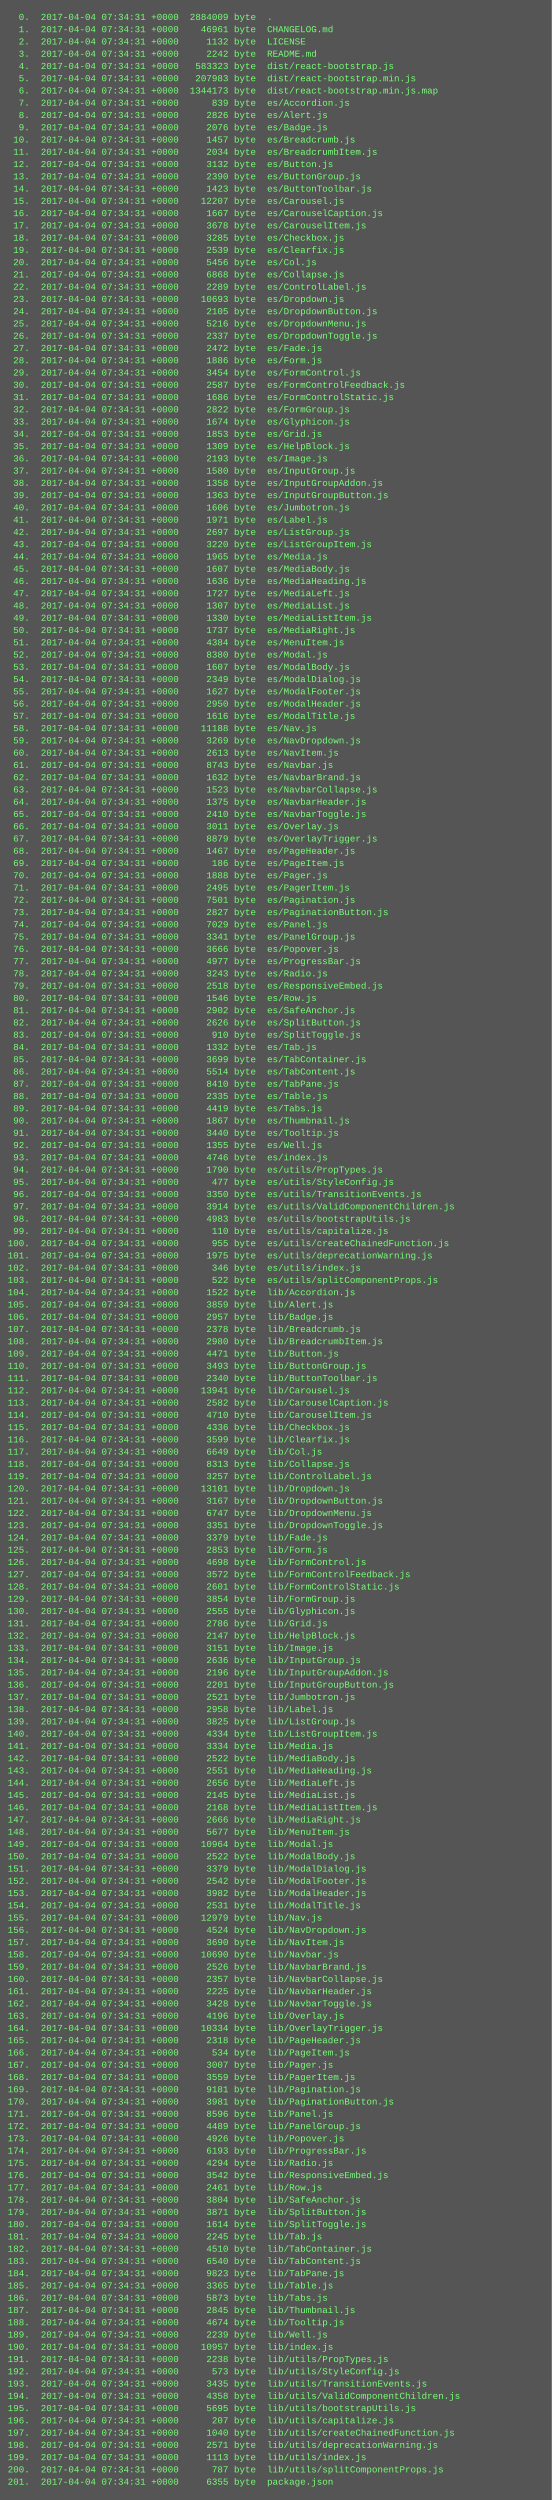
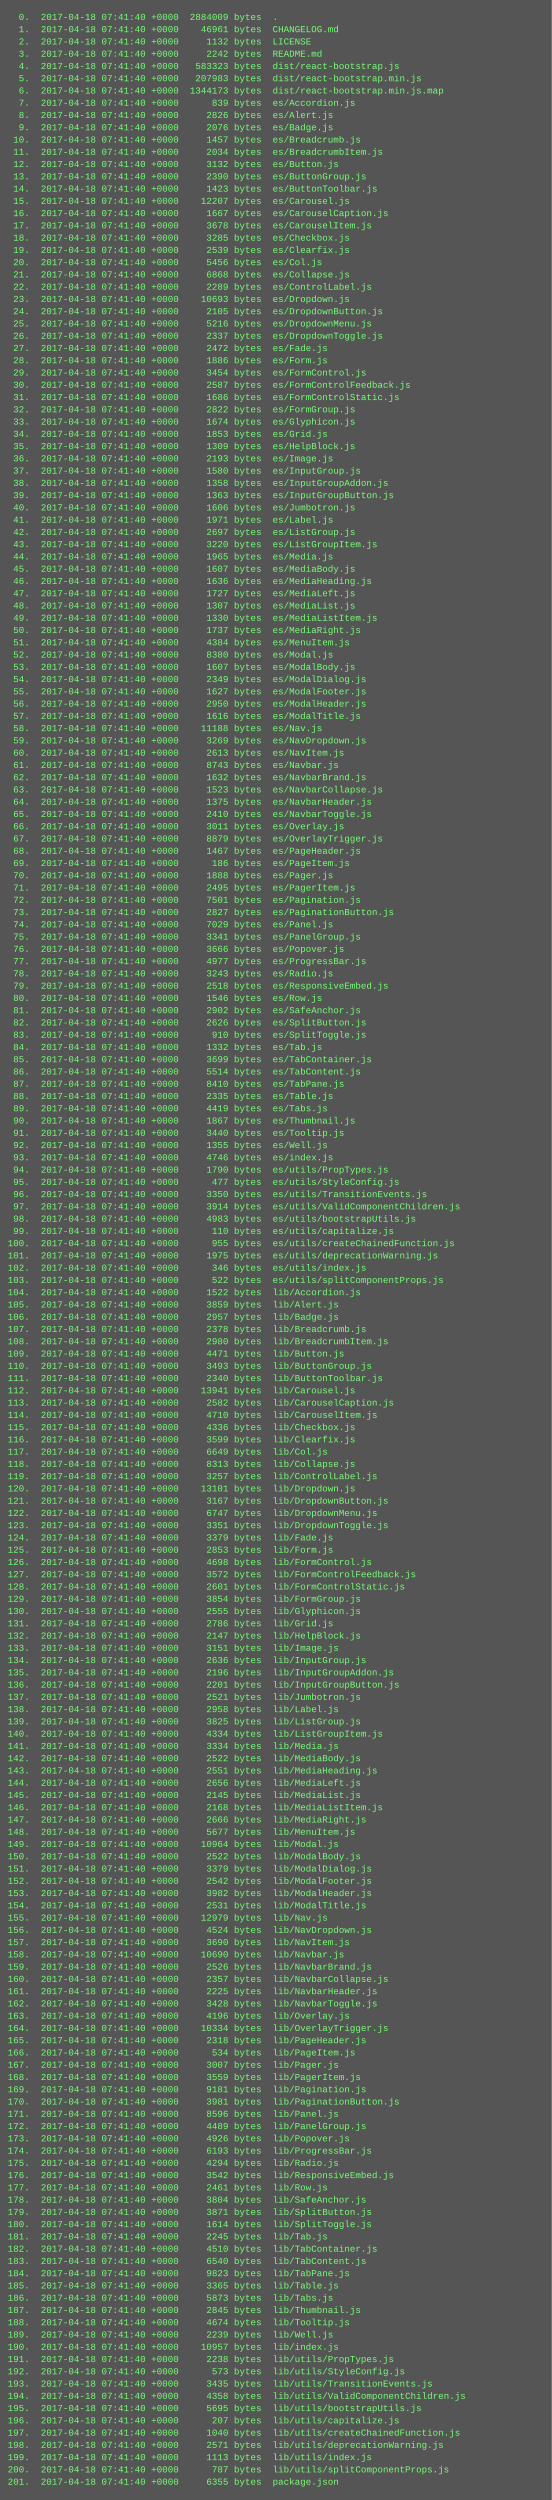
<svg xmlns="http://www.w3.org/2000/svg" height="3262" width="720">
  <rect height="3262" fill="#555" width="720" />
  <text fill="#7f7" font-family="Courier New" font-size="12" xml:space="preserve">
-     <tspan x="10" y="26">  0.  2017-04-04 07:34:31 +0000  2884009 byte  .</tspan>
-     <tspan x="10" y="42">  1.  2017-04-04 07:34:31 +0000    46961 byte  CHANGELOG.md</tspan>
-     <tspan x="10" y="58">  2.  2017-04-04 07:34:31 +0000     1132 byte  LICENSE</tspan>
-     <tspan x="10" y="74">  3.  2017-04-04 07:34:31 +0000     2242 byte  README.md</tspan>
-     <tspan x="10" y="90">  4.  2017-04-04 07:34:31 +0000   583323 byte  dist/react-bootstrap.js</tspan>
-     <tspan x="10" y="106">  5.  2017-04-04 07:34:31 +0000   207983 byte  dist/react-bootstrap.min.js</tspan>
-     <tspan x="10" y="122">  6.  2017-04-04 07:34:31 +0000  1344173 byte  dist/react-bootstrap.min.js.map</tspan>
-     <tspan x="10" y="138">  7.  2017-04-04 07:34:31 +0000      839 byte  es/Accordion.js</tspan>
-     <tspan x="10" y="154">  8.  2017-04-04 07:34:31 +0000     2826 byte  es/Alert.js</tspan>
-     <tspan x="10" y="170">  9.  2017-04-04 07:34:31 +0000     2076 byte  es/Badge.js</tspan>
-     <tspan x="10" y="186"> 10.  2017-04-04 07:34:31 +0000     1457 byte  es/Breadcrumb.js</tspan>
-     <tspan x="10" y="202"> 11.  2017-04-04 07:34:31 +0000     2034 byte  es/BreadcrumbItem.js</tspan>
-     <tspan x="10" y="218"> 12.  2017-04-04 07:34:31 +0000     3132 byte  es/Button.js</tspan>
-     <tspan x="10" y="234"> 13.  2017-04-04 07:34:31 +0000     2390 byte  es/ButtonGroup.js</tspan>
-     <tspan x="10" y="250"> 14.  2017-04-04 07:34:31 +0000     1423 byte  es/ButtonToolbar.js</tspan>
-     <tspan x="10" y="266"> 15.  2017-04-04 07:34:31 +0000    12207 byte  es/Carousel.js</tspan>
-     <tspan x="10" y="282"> 16.  2017-04-04 07:34:31 +0000     1667 byte  es/CarouselCaption.js</tspan>
-     <tspan x="10" y="298"> 17.  2017-04-04 07:34:31 +0000     3678 byte  es/CarouselItem.js</tspan>
-     <tspan x="10" y="314"> 18.  2017-04-04 07:34:31 +0000     3285 byte  es/Checkbox.js</tspan>
-     <tspan x="10" y="330"> 19.  2017-04-04 07:34:31 +0000     2539 byte  es/Clearfix.js</tspan>
-     <tspan x="10" y="346"> 20.  2017-04-04 07:34:31 +0000     5456 byte  es/Col.js</tspan>
-     <tspan x="10" y="362"> 21.  2017-04-04 07:34:31 +0000     6868 byte  es/Collapse.js</tspan>
-     <tspan x="10" y="378"> 22.  2017-04-04 07:34:31 +0000     2289 byte  es/ControlLabel.js</tspan>
-     <tspan x="10" y="394"> 23.  2017-04-04 07:34:31 +0000    10693 byte  es/Dropdown.js</tspan>
-     <tspan x="10" y="410"> 24.  2017-04-04 07:34:31 +0000     2105 byte  es/DropdownButton.js</tspan>
-     <tspan x="10" y="426"> 25.  2017-04-04 07:34:31 +0000     5216 byte  es/DropdownMenu.js</tspan>
-     <tspan x="10" y="442"> 26.  2017-04-04 07:34:31 +0000     2337 byte  es/DropdownToggle.js</tspan>
-     <tspan x="10" y="458"> 27.  2017-04-04 07:34:31 +0000     2472 byte  es/Fade.js</tspan>
-     <tspan x="10" y="474"> 28.  2017-04-04 07:34:31 +0000     1886 byte  es/Form.js</tspan>
-     <tspan x="10" y="490"> 29.  2017-04-04 07:34:31 +0000     3454 byte  es/FormControl.js</tspan>
-     <tspan x="10" y="506"> 30.  2017-04-04 07:34:31 +0000     2587 byte  es/FormControlFeedback.js</tspan>
-     <tspan x="10" y="522"> 31.  2017-04-04 07:34:31 +0000     1686 byte  es/FormControlStatic.js</tspan>
-     <tspan x="10" y="538"> 32.  2017-04-04 07:34:31 +0000     2822 byte  es/FormGroup.js</tspan>
-     <tspan x="10" y="554"> 33.  2017-04-04 07:34:31 +0000     1674 byte  es/Glyphicon.js</tspan>
-     <tspan x="10" y="570"> 34.  2017-04-04 07:34:31 +0000     1853 byte  es/Grid.js</tspan>
-     <tspan x="10" y="586"> 35.  2017-04-04 07:34:31 +0000     1309 byte  es/HelpBlock.js</tspan>
-     <tspan x="10" y="602"> 36.  2017-04-04 07:34:31 +0000     2193 byte  es/Image.js</tspan>
-     <tspan x="10" y="618"> 37.  2017-04-04 07:34:31 +0000     1580 byte  es/InputGroup.js</tspan>
-     <tspan x="10" y="634"> 38.  2017-04-04 07:34:31 +0000     1358 byte  es/InputGroupAddon.js</tspan>
-     <tspan x="10" y="650"> 39.  2017-04-04 07:34:31 +0000     1363 byte  es/InputGroupButton.js</tspan>
-     <tspan x="10" y="666"> 40.  2017-04-04 07:34:31 +0000     1606 byte  es/Jumbotron.js</tspan>
-     <tspan x="10" y="682"> 41.  2017-04-04 07:34:31 +0000     1971 byte  es/Label.js</tspan>
-     <tspan x="10" y="698"> 42.  2017-04-04 07:34:31 +0000     2697 byte  es/ListGroup.js</tspan>
-     <tspan x="10" y="714"> 43.  2017-04-04 07:34:31 +0000     3220 byte  es/ListGroupItem.js</tspan>
-     <tspan x="10" y="730"> 44.  2017-04-04 07:34:31 +0000     1965 byte  es/Media.js</tspan>
-     <tspan x="10" y="746"> 45.  2017-04-04 07:34:31 +0000     1607 byte  es/MediaBody.js</tspan>
-     <tspan x="10" y="762"> 46.  2017-04-04 07:34:31 +0000     1636 byte  es/MediaHeading.js</tspan>
-     <tspan x="10" y="778"> 47.  2017-04-04 07:34:31 +0000     1727 byte  es/MediaLeft.js</tspan>
-     <tspan x="10" y="794"> 48.  2017-04-04 07:34:31 +0000     1307 byte  es/MediaList.js</tspan>
-     <tspan x="10" y="810"> 49.  2017-04-04 07:34:31 +0000     1330 byte  es/MediaListItem.js</tspan>
-     <tspan x="10" y="826"> 50.  2017-04-04 07:34:31 +0000     1737 byte  es/MediaRight.js</tspan>
-     <tspan x="10" y="842"> 51.  2017-04-04 07:34:31 +0000     4384 byte  es/MenuItem.js</tspan>
-     <tspan x="10" y="858"> 52.  2017-04-04 07:34:31 +0000     8380 byte  es/Modal.js</tspan>
-     <tspan x="10" y="874"> 53.  2017-04-04 07:34:31 +0000     1607 byte  es/ModalBody.js</tspan>
-     <tspan x="10" y="890"> 54.  2017-04-04 07:34:31 +0000     2349 byte  es/ModalDialog.js</tspan>
-     <tspan x="10" y="906"> 55.  2017-04-04 07:34:31 +0000     1627 byte  es/ModalFooter.js</tspan>
-     <tspan x="10" y="922"> 56.  2017-04-04 07:34:31 +0000     2950 byte  es/ModalHeader.js</tspan>
-     <tspan x="10" y="938"> 57.  2017-04-04 07:34:31 +0000     1616 byte  es/ModalTitle.js</tspan>
-     <tspan x="10" y="954"> 58.  2017-04-04 07:34:31 +0000    11188 byte  es/Nav.js</tspan>
-     <tspan x="10" y="970"> 59.  2017-04-04 07:34:31 +0000     3269 byte  es/NavDropdown.js</tspan>
-     <tspan x="10" y="986"> 60.  2017-04-04 07:34:31 +0000     2613 byte  es/NavItem.js</tspan>
-     <tspan x="10" y="1002"> 61.  2017-04-04 07:34:31 +0000     8743 byte  es/Navbar.js</tspan>
-     <tspan x="10" y="1018"> 62.  2017-04-04 07:34:31 +0000     1632 byte  es/NavbarBrand.js</tspan>
-     <tspan x="10" y="1034"> 63.  2017-04-04 07:34:31 +0000     1523 byte  es/NavbarCollapse.js</tspan>
-     <tspan x="10" y="1050"> 64.  2017-04-04 07:34:31 +0000     1375 byte  es/NavbarHeader.js</tspan>
-     <tspan x="10" y="1066"> 65.  2017-04-04 07:34:31 +0000     2410 byte  es/NavbarToggle.js</tspan>
-     <tspan x="10" y="1082"> 66.  2017-04-04 07:34:31 +0000     3011 byte  es/Overlay.js</tspan>
-     <tspan x="10" y="1098"> 67.  2017-04-04 07:34:31 +0000     8879 byte  es/OverlayTrigger.js</tspan>
-     <tspan x="10" y="1114"> 68.  2017-04-04 07:34:31 +0000     1467 byte  es/PageHeader.js</tspan>
-     <tspan x="10" y="1130"> 69.  2017-04-04 07:34:31 +0000      186 byte  es/PageItem.js</tspan>
-     <tspan x="10" y="1146"> 70.  2017-04-04 07:34:31 +0000     1888 byte  es/Pager.js</tspan>
-     <tspan x="10" y="1162"> 71.  2017-04-04 07:34:31 +0000     2495 byte  es/PagerItem.js</tspan>
-     <tspan x="10" y="1178"> 72.  2017-04-04 07:34:31 +0000     7501 byte  es/Pagination.js</tspan>
-     <tspan x="10" y="1194"> 73.  2017-04-04 07:34:31 +0000     2827 byte  es/PaginationButton.js</tspan>
-     <tspan x="10" y="1210"> 74.  2017-04-04 07:34:31 +0000     7029 byte  es/Panel.js</tspan>
-     <tspan x="10" y="1226"> 75.  2017-04-04 07:34:31 +0000     3341 byte  es/PanelGroup.js</tspan>
-     <tspan x="10" y="1242"> 76.  2017-04-04 07:34:31 +0000     3666 byte  es/Popover.js</tspan>
-     <tspan x="10" y="1258"> 77.  2017-04-04 07:34:31 +0000     4977 byte  es/ProgressBar.js</tspan>
-     <tspan x="10" y="1274"> 78.  2017-04-04 07:34:31 +0000     3243 byte  es/Radio.js</tspan>
-     <tspan x="10" y="1290"> 79.  2017-04-04 07:34:31 +0000     2518 byte  es/ResponsiveEmbed.js</tspan>
-     <tspan x="10" y="1306"> 80.  2017-04-04 07:34:31 +0000     1546 byte  es/Row.js</tspan>
-     <tspan x="10" y="1322"> 81.  2017-04-04 07:34:31 +0000     2902 byte  es/SafeAnchor.js</tspan>
-     <tspan x="10" y="1338"> 82.  2017-04-04 07:34:31 +0000     2626 byte  es/SplitButton.js</tspan>
-     <tspan x="10" y="1354"> 83.  2017-04-04 07:34:31 +0000      910 byte  es/SplitToggle.js</tspan>
-     <tspan x="10" y="1370"> 84.  2017-04-04 07:34:31 +0000     1332 byte  es/Tab.js</tspan>
-     <tspan x="10" y="1386"> 85.  2017-04-04 07:34:31 +0000     3699 byte  es/TabContainer.js</tspan>
-     <tspan x="10" y="1402"> 86.  2017-04-04 07:34:31 +0000     5514 byte  es/TabContent.js</tspan>
-     <tspan x="10" y="1418"> 87.  2017-04-04 07:34:31 +0000     8410 byte  es/TabPane.js</tspan>
-     <tspan x="10" y="1434"> 88.  2017-04-04 07:34:31 +0000     2335 byte  es/Table.js</tspan>
-     <tspan x="10" y="1450"> 89.  2017-04-04 07:34:31 +0000     4419 byte  es/Tabs.js</tspan>
-     <tspan x="10" y="1466"> 90.  2017-04-04 07:34:31 +0000     1867 byte  es/Thumbnail.js</tspan>
-     <tspan x="10" y="1482"> 91.  2017-04-04 07:34:31 +0000     3440 byte  es/Tooltip.js</tspan>
-     <tspan x="10" y="1498"> 92.  2017-04-04 07:34:31 +0000     1355 byte  es/Well.js</tspan>
-     <tspan x="10" y="1514"> 93.  2017-04-04 07:34:31 +0000     4746 byte  es/index.js</tspan>
-     <tspan x="10" y="1530"> 94.  2017-04-04 07:34:31 +0000     1790 byte  es/utils/PropTypes.js</tspan>
-     <tspan x="10" y="1546"> 95.  2017-04-04 07:34:31 +0000      477 byte  es/utils/StyleConfig.js</tspan>
-     <tspan x="10" y="1562"> 96.  2017-04-04 07:34:31 +0000     3350 byte  es/utils/TransitionEvents.js</tspan>
-     <tspan x="10" y="1578"> 97.  2017-04-04 07:34:31 +0000     3914 byte  es/utils/ValidComponentChildren.js</tspan>
-     <tspan x="10" y="1594"> 98.  2017-04-04 07:34:31 +0000     4983 byte  es/utils/bootstrapUtils.js</tspan>
-     <tspan x="10" y="1610"> 99.  2017-04-04 07:34:31 +0000      110 byte  es/utils/capitalize.js</tspan>
-     <tspan x="10" y="1626">100.  2017-04-04 07:34:31 +0000      955 byte  es/utils/createChainedFunction.js</tspan>
-     <tspan x="10" y="1642">101.  2017-04-04 07:34:31 +0000     1975 byte  es/utils/deprecationWarning.js</tspan>
-     <tspan x="10" y="1658">102.  2017-04-04 07:34:31 +0000      346 byte  es/utils/index.js</tspan>
-     <tspan x="10" y="1674">103.  2017-04-04 07:34:31 +0000      522 byte  es/utils/splitComponentProps.js</tspan>
-     <tspan x="10" y="1690">104.  2017-04-04 07:34:31 +0000     1522 byte  lib/Accordion.js</tspan>
-     <tspan x="10" y="1706">105.  2017-04-04 07:34:31 +0000     3859 byte  lib/Alert.js</tspan>
-     <tspan x="10" y="1722">106.  2017-04-04 07:34:31 +0000     2957 byte  lib/Badge.js</tspan>
-     <tspan x="10" y="1738">107.  2017-04-04 07:34:31 +0000     2378 byte  lib/Breadcrumb.js</tspan>
-     <tspan x="10" y="1754">108.  2017-04-04 07:34:31 +0000     2980 byte  lib/BreadcrumbItem.js</tspan>
-     <tspan x="10" y="1770">109.  2017-04-04 07:34:31 +0000     4471 byte  lib/Button.js</tspan>
-     <tspan x="10" y="1786">110.  2017-04-04 07:34:31 +0000     3493 byte  lib/ButtonGroup.js</tspan>
-     <tspan x="10" y="1802">111.  2017-04-04 07:34:31 +0000     2340 byte  lib/ButtonToolbar.js</tspan>
-     <tspan x="10" y="1818">112.  2017-04-04 07:34:31 +0000    13941 byte  lib/Carousel.js</tspan>
-     <tspan x="10" y="1834">113.  2017-04-04 07:34:31 +0000     2582 byte  lib/CarouselCaption.js</tspan>
-     <tspan x="10" y="1850">114.  2017-04-04 07:34:31 +0000     4710 byte  lib/CarouselItem.js</tspan>
-     <tspan x="10" y="1866">115.  2017-04-04 07:34:31 +0000     4336 byte  lib/Checkbox.js</tspan>
-     <tspan x="10" y="1882">116.  2017-04-04 07:34:31 +0000     3599 byte  lib/Clearfix.js</tspan>
-     <tspan x="10" y="1898">117.  2017-04-04 07:34:31 +0000     6649 byte  lib/Col.js</tspan>
-     <tspan x="10" y="1914">118.  2017-04-04 07:34:31 +0000     8313 byte  lib/Collapse.js</tspan>
-     <tspan x="10" y="1930">119.  2017-04-04 07:34:31 +0000     3257 byte  lib/ControlLabel.js</tspan>
-     <tspan x="10" y="1946">120.  2017-04-04 07:34:31 +0000    13101 byte  lib/Dropdown.js</tspan>
-     <tspan x="10" y="1962">121.  2017-04-04 07:34:31 +0000     3167 byte  lib/DropdownButton.js</tspan>
-     <tspan x="10" y="1978">122.  2017-04-04 07:34:31 +0000     6747 byte  lib/DropdownMenu.js</tspan>
-     <tspan x="10" y="1994">123.  2017-04-04 07:34:31 +0000     3351 byte  lib/DropdownToggle.js</tspan>
-     <tspan x="10" y="2010">124.  2017-04-04 07:34:31 +0000     3379 byte  lib/Fade.js</tspan>
-     <tspan x="10" y="2026">125.  2017-04-04 07:34:31 +0000     2853 byte  lib/Form.js</tspan>
-     <tspan x="10" y="2042">126.  2017-04-04 07:34:31 +0000     4698 byte  lib/FormControl.js</tspan>
-     <tspan x="10" y="2058">127.  2017-04-04 07:34:31 +0000     3572 byte  lib/FormControlFeedback.js</tspan>
-     <tspan x="10" y="2074">128.  2017-04-04 07:34:31 +0000     2601 byte  lib/FormControlStatic.js</tspan>
-     <tspan x="10" y="2090">129.  2017-04-04 07:34:31 +0000     3854 byte  lib/FormGroup.js</tspan>
-     <tspan x="10" y="2106">130.  2017-04-04 07:34:31 +0000     2555 byte  lib/Glyphicon.js</tspan>
-     <tspan x="10" y="2122">131.  2017-04-04 07:34:31 +0000     2786 byte  lib/Grid.js</tspan>
-     <tspan x="10" y="2138">132.  2017-04-04 07:34:31 +0000     2147 byte  lib/HelpBlock.js</tspan>
-     <tspan x="10" y="2154">133.  2017-04-04 07:34:31 +0000     3151 byte  lib/Image.js</tspan>
-     <tspan x="10" y="2170">134.  2017-04-04 07:34:31 +0000     2636 byte  lib/InputGroup.js</tspan>
-     <tspan x="10" y="2186">135.  2017-04-04 07:34:31 +0000     2196 byte  lib/InputGroupAddon.js</tspan>
-     <tspan x="10" y="2202">136.  2017-04-04 07:34:31 +0000     2201 byte  lib/InputGroupButton.js</tspan>
-     <tspan x="10" y="2218">137.  2017-04-04 07:34:31 +0000     2521 byte  lib/Jumbotron.js</tspan>
-     <tspan x="10" y="2234">138.  2017-04-04 07:34:31 +0000     2958 byte  lib/Label.js</tspan>
-     <tspan x="10" y="2250">139.  2017-04-04 07:34:31 +0000     3825 byte  lib/ListGroup.js</tspan>
-     <tspan x="10" y="2266">140.  2017-04-04 07:34:31 +0000     4334 byte  lib/ListGroupItem.js</tspan>
-     <tspan x="10" y="2282">141.  2017-04-04 07:34:31 +0000     3334 byte  lib/Media.js</tspan>
-     <tspan x="10" y="2298">142.  2017-04-04 07:34:31 +0000     2522 byte  lib/MediaBody.js</tspan>
-     <tspan x="10" y="2314">143.  2017-04-04 07:34:31 +0000     2551 byte  lib/MediaHeading.js</tspan>
-     <tspan x="10" y="2330">144.  2017-04-04 07:34:31 +0000     2656 byte  lib/MediaLeft.js</tspan>
-     <tspan x="10" y="2346">145.  2017-04-04 07:34:31 +0000     2145 byte  lib/MediaList.js</tspan>
-     <tspan x="10" y="2362">146.  2017-04-04 07:34:31 +0000     2168 byte  lib/MediaListItem.js</tspan>
-     <tspan x="10" y="2378">147.  2017-04-04 07:34:31 +0000     2666 byte  lib/MediaRight.js</tspan>
-     <tspan x="10" y="2394">148.  2017-04-04 07:34:31 +0000     5677 byte  lib/MenuItem.js</tspan>
-     <tspan x="10" y="2410">149.  2017-04-04 07:34:31 +0000    10964 byte  lib/Modal.js</tspan>
-     <tspan x="10" y="2426">150.  2017-04-04 07:34:31 +0000     2522 byte  lib/ModalBody.js</tspan>
-     <tspan x="10" y="2442">151.  2017-04-04 07:34:31 +0000     3379 byte  lib/ModalDialog.js</tspan>
-     <tspan x="10" y="2458">152.  2017-04-04 07:34:31 +0000     2542 byte  lib/ModalFooter.js</tspan>
-     <tspan x="10" y="2474">153.  2017-04-04 07:34:31 +0000     3982 byte  lib/ModalHeader.js</tspan>
-     <tspan x="10" y="2490">154.  2017-04-04 07:34:31 +0000     2531 byte  lib/ModalTitle.js</tspan>
-     <tspan x="10" y="2506">155.  2017-04-04 07:34:31 +0000    12979 byte  lib/Nav.js</tspan>
-     <tspan x="10" y="2522">156.  2017-04-04 07:34:31 +0000     4524 byte  lib/NavDropdown.js</tspan>
-     <tspan x="10" y="2538">157.  2017-04-04 07:34:31 +0000     3690 byte  lib/NavItem.js</tspan>
-     <tspan x="10" y="2554">158.  2017-04-04 07:34:31 +0000    10690 byte  lib/Navbar.js</tspan>
-     <tspan x="10" y="2570">159.  2017-04-04 07:34:31 +0000     2526 byte  lib/NavbarBrand.js</tspan>
-     <tspan x="10" y="2586">160.  2017-04-04 07:34:31 +0000     2357 byte  lib/NavbarCollapse.js</tspan>
-     <tspan x="10" y="2602">161.  2017-04-04 07:34:31 +0000     2225 byte  lib/NavbarHeader.js</tspan>
-     <tspan x="10" y="2618">162.  2017-04-04 07:34:31 +0000     3428 byte  lib/NavbarToggle.js</tspan>
-     <tspan x="10" y="2634">163.  2017-04-04 07:34:31 +0000     4196 byte  lib/Overlay.js</tspan>
-     <tspan x="10" y="2650">164.  2017-04-04 07:34:31 +0000    10334 byte  lib/OverlayTrigger.js</tspan>
-     <tspan x="10" y="2666">165.  2017-04-04 07:34:31 +0000     2318 byte  lib/PageHeader.js</tspan>
-     <tspan x="10" y="2682">166.  2017-04-04 07:34:31 +0000      534 byte  lib/PageItem.js</tspan>
-     <tspan x="10" y="2698">167.  2017-04-04 07:34:31 +0000     3007 byte  lib/Pager.js</tspan>
-     <tspan x="10" y="2714">168.  2017-04-04 07:34:31 +0000     3559 byte  lib/PagerItem.js</tspan>
-     <tspan x="10" y="2730">169.  2017-04-04 07:34:31 +0000     9181 byte  lib/Pagination.js</tspan>
-     <tspan x="10" y="2746">170.  2017-04-04 07:34:31 +0000     3981 byte  lib/PaginationButton.js</tspan>
-     <tspan x="10" y="2762">171.  2017-04-04 07:34:31 +0000     8596 byte  lib/Panel.js</tspan>
-     <tspan x="10" y="2778">172.  2017-04-04 07:34:31 +0000     4489 byte  lib/PanelGroup.js</tspan>
-     <tspan x="10" y="2794">173.  2017-04-04 07:34:31 +0000     4926 byte  lib/Popover.js</tspan>
-     <tspan x="10" y="2810">174.  2017-04-04 07:34:31 +0000     6193 byte  lib/ProgressBar.js</tspan>
-     <tspan x="10" y="2826">175.  2017-04-04 07:34:31 +0000     4294 byte  lib/Radio.js</tspan>
-     <tspan x="10" y="2842">176.  2017-04-04 07:34:31 +0000     3542 byte  lib/ResponsiveEmbed.js</tspan>
-     <tspan x="10" y="2858">177.  2017-04-04 07:34:31 +0000     2461 byte  lib/Row.js</tspan>
-     <tspan x="10" y="2874">178.  2017-04-04 07:34:31 +0000     3804 byte  lib/SafeAnchor.js</tspan>
-     <tspan x="10" y="2890">179.  2017-04-04 07:34:31 +0000     3871 byte  lib/SplitButton.js</tspan>
-     <tspan x="10" y="2906">180.  2017-04-04 07:34:31 +0000     1614 byte  lib/SplitToggle.js</tspan>
-     <tspan x="10" y="2922">181.  2017-04-04 07:34:31 +0000     2245 byte  lib/Tab.js</tspan>
-     <tspan x="10" y="2938">182.  2017-04-04 07:34:31 +0000     4510 byte  lib/TabContainer.js</tspan>
-     <tspan x="10" y="2954">183.  2017-04-04 07:34:31 +0000     6540 byte  lib/TabContent.js</tspan>
-     <tspan x="10" y="2970">184.  2017-04-04 07:34:31 +0000     9823 byte  lib/TabPane.js</tspan>
-     <tspan x="10" y="2986">185.  2017-04-04 07:34:31 +0000     3365 byte  lib/Table.js</tspan>
-     <tspan x="10" y="3002">186.  2017-04-04 07:34:31 +0000     5873 byte  lib/Tabs.js</tspan>
-     <tspan x="10" y="3018">187.  2017-04-04 07:34:31 +0000     2845 byte  lib/Thumbnail.js</tspan>
-     <tspan x="10" y="3034">188.  2017-04-04 07:34:31 +0000     4674 byte  lib/Tooltip.js</tspan>
-     <tspan x="10" y="3050">189.  2017-04-04 07:34:31 +0000     2239 byte  lib/Well.js</tspan>
-     <tspan x="10" y="3066">190.  2017-04-04 07:34:31 +0000    10957 byte  lib/index.js</tspan>
-     <tspan x="10" y="3082">191.  2017-04-04 07:34:31 +0000     2238 byte  lib/utils/PropTypes.js</tspan>
-     <tspan x="10" y="3098">192.  2017-04-04 07:34:31 +0000      573 byte  lib/utils/StyleConfig.js</tspan>
-     <tspan x="10" y="3114">193.  2017-04-04 07:34:31 +0000     3435 byte  lib/utils/TransitionEvents.js</tspan>
-     <tspan x="10" y="3130">194.  2017-04-04 07:34:31 +0000     4358 byte  lib/utils/ValidComponentChildren.js</tspan>
-     <tspan x="10" y="3146">195.  2017-04-04 07:34:31 +0000     5695 byte  lib/utils/bootstrapUtils.js</tspan>
-     <tspan x="10" y="3162">196.  2017-04-04 07:34:31 +0000      207 byte  lib/utils/capitalize.js</tspan>
-     <tspan x="10" y="3178">197.  2017-04-04 07:34:31 +0000     1040 byte  lib/utils/createChainedFunction.js</tspan>
-     <tspan x="10" y="3194">198.  2017-04-04 07:34:31 +0000     2571 byte  lib/utils/deprecationWarning.js</tspan>
-     <tspan x="10" y="3210">199.  2017-04-04 07:34:31 +0000     1113 byte  lib/utils/index.js</tspan>
-     <tspan x="10" y="3226">200.  2017-04-04 07:34:31 +0000      787 byte  lib/utils/splitComponentProps.js</tspan>
-     <tspan x="10" y="3242">201.  2017-04-04 07:34:31 +0000     6355 byte  package.json</tspan>
+     <tspan x="10" y="26">  0.  2017-04-18 07:41:40 +0000  2884009 bytes  .</tspan>
+     <tspan x="10" y="42">  1.  2017-04-18 07:41:40 +0000    46961 bytes  CHANGELOG.md</tspan>
+     <tspan x="10" y="58">  2.  2017-04-18 07:41:40 +0000     1132 bytes  LICENSE</tspan>
+     <tspan x="10" y="74">  3.  2017-04-18 07:41:40 +0000     2242 bytes  README.md</tspan>
+     <tspan x="10" y="90">  4.  2017-04-18 07:41:40 +0000   583323 bytes  dist/react-bootstrap.js</tspan>
+     <tspan x="10" y="106">  5.  2017-04-18 07:41:40 +0000   207983 bytes  dist/react-bootstrap.min.js</tspan>
+     <tspan x="10" y="122">  6.  2017-04-18 07:41:40 +0000  1344173 bytes  dist/react-bootstrap.min.js.map</tspan>
+     <tspan x="10" y="138">  7.  2017-04-18 07:41:40 +0000      839 bytes  es/Accordion.js</tspan>
+     <tspan x="10" y="154">  8.  2017-04-18 07:41:40 +0000     2826 bytes  es/Alert.js</tspan>
+     <tspan x="10" y="170">  9.  2017-04-18 07:41:40 +0000     2076 bytes  es/Badge.js</tspan>
+     <tspan x="10" y="186"> 10.  2017-04-18 07:41:40 +0000     1457 bytes  es/Breadcrumb.js</tspan>
+     <tspan x="10" y="202"> 11.  2017-04-18 07:41:40 +0000     2034 bytes  es/BreadcrumbItem.js</tspan>
+     <tspan x="10" y="218"> 12.  2017-04-18 07:41:40 +0000     3132 bytes  es/Button.js</tspan>
+     <tspan x="10" y="234"> 13.  2017-04-18 07:41:40 +0000     2390 bytes  es/ButtonGroup.js</tspan>
+     <tspan x="10" y="250"> 14.  2017-04-18 07:41:40 +0000     1423 bytes  es/ButtonToolbar.js</tspan>
+     <tspan x="10" y="266"> 15.  2017-04-18 07:41:40 +0000    12207 bytes  es/Carousel.js</tspan>
+     <tspan x="10" y="282"> 16.  2017-04-18 07:41:40 +0000     1667 bytes  es/CarouselCaption.js</tspan>
+     <tspan x="10" y="298"> 17.  2017-04-18 07:41:40 +0000     3678 bytes  es/CarouselItem.js</tspan>
+     <tspan x="10" y="314"> 18.  2017-04-18 07:41:40 +0000     3285 bytes  es/Checkbox.js</tspan>
+     <tspan x="10" y="330"> 19.  2017-04-18 07:41:40 +0000     2539 bytes  es/Clearfix.js</tspan>
+     <tspan x="10" y="346"> 20.  2017-04-18 07:41:40 +0000     5456 bytes  es/Col.js</tspan>
+     <tspan x="10" y="362"> 21.  2017-04-18 07:41:40 +0000     6868 bytes  es/Collapse.js</tspan>
+     <tspan x="10" y="378"> 22.  2017-04-18 07:41:40 +0000     2289 bytes  es/ControlLabel.js</tspan>
+     <tspan x="10" y="394"> 23.  2017-04-18 07:41:40 +0000    10693 bytes  es/Dropdown.js</tspan>
+     <tspan x="10" y="410"> 24.  2017-04-18 07:41:40 +0000     2105 bytes  es/DropdownButton.js</tspan>
+     <tspan x="10" y="426"> 25.  2017-04-18 07:41:40 +0000     5216 bytes  es/DropdownMenu.js</tspan>
+     <tspan x="10" y="442"> 26.  2017-04-18 07:41:40 +0000     2337 bytes  es/DropdownToggle.js</tspan>
+     <tspan x="10" y="458"> 27.  2017-04-18 07:41:40 +0000     2472 bytes  es/Fade.js</tspan>
+     <tspan x="10" y="474"> 28.  2017-04-18 07:41:40 +0000     1886 bytes  es/Form.js</tspan>
+     <tspan x="10" y="490"> 29.  2017-04-18 07:41:40 +0000     3454 bytes  es/FormControl.js</tspan>
+     <tspan x="10" y="506"> 30.  2017-04-18 07:41:40 +0000     2587 bytes  es/FormControlFeedback.js</tspan>
+     <tspan x="10" y="522"> 31.  2017-04-18 07:41:40 +0000     1686 bytes  es/FormControlStatic.js</tspan>
+     <tspan x="10" y="538"> 32.  2017-04-18 07:41:40 +0000     2822 bytes  es/FormGroup.js</tspan>
+     <tspan x="10" y="554"> 33.  2017-04-18 07:41:40 +0000     1674 bytes  es/Glyphicon.js</tspan>
+     <tspan x="10" y="570"> 34.  2017-04-18 07:41:40 +0000     1853 bytes  es/Grid.js</tspan>
+     <tspan x="10" y="586"> 35.  2017-04-18 07:41:40 +0000     1309 bytes  es/HelpBlock.js</tspan>
+     <tspan x="10" y="602"> 36.  2017-04-18 07:41:40 +0000     2193 bytes  es/Image.js</tspan>
+     <tspan x="10" y="618"> 37.  2017-04-18 07:41:40 +0000     1580 bytes  es/InputGroup.js</tspan>
+     <tspan x="10" y="634"> 38.  2017-04-18 07:41:40 +0000     1358 bytes  es/InputGroupAddon.js</tspan>
+     <tspan x="10" y="650"> 39.  2017-04-18 07:41:40 +0000     1363 bytes  es/InputGroupButton.js</tspan>
+     <tspan x="10" y="666"> 40.  2017-04-18 07:41:40 +0000     1606 bytes  es/Jumbotron.js</tspan>
+     <tspan x="10" y="682"> 41.  2017-04-18 07:41:40 +0000     1971 bytes  es/Label.js</tspan>
+     <tspan x="10" y="698"> 42.  2017-04-18 07:41:40 +0000     2697 bytes  es/ListGroup.js</tspan>
+     <tspan x="10" y="714"> 43.  2017-04-18 07:41:40 +0000     3220 bytes  es/ListGroupItem.js</tspan>
+     <tspan x="10" y="730"> 44.  2017-04-18 07:41:40 +0000     1965 bytes  es/Media.js</tspan>
+     <tspan x="10" y="746"> 45.  2017-04-18 07:41:40 +0000     1607 bytes  es/MediaBody.js</tspan>
+     <tspan x="10" y="762"> 46.  2017-04-18 07:41:40 +0000     1636 bytes  es/MediaHeading.js</tspan>
+     <tspan x="10" y="778"> 47.  2017-04-18 07:41:40 +0000     1727 bytes  es/MediaLeft.js</tspan>
+     <tspan x="10" y="794"> 48.  2017-04-18 07:41:40 +0000     1307 bytes  es/MediaList.js</tspan>
+     <tspan x="10" y="810"> 49.  2017-04-18 07:41:40 +0000     1330 bytes  es/MediaListItem.js</tspan>
+     <tspan x="10" y="826"> 50.  2017-04-18 07:41:40 +0000     1737 bytes  es/MediaRight.js</tspan>
+     <tspan x="10" y="842"> 51.  2017-04-18 07:41:40 +0000     4384 bytes  es/MenuItem.js</tspan>
+     <tspan x="10" y="858"> 52.  2017-04-18 07:41:40 +0000     8380 bytes  es/Modal.js</tspan>
+     <tspan x="10" y="874"> 53.  2017-04-18 07:41:40 +0000     1607 bytes  es/ModalBody.js</tspan>
+     <tspan x="10" y="890"> 54.  2017-04-18 07:41:40 +0000     2349 bytes  es/ModalDialog.js</tspan>
+     <tspan x="10" y="906"> 55.  2017-04-18 07:41:40 +0000     1627 bytes  es/ModalFooter.js</tspan>
+     <tspan x="10" y="922"> 56.  2017-04-18 07:41:40 +0000     2950 bytes  es/ModalHeader.js</tspan>
+     <tspan x="10" y="938"> 57.  2017-04-18 07:41:40 +0000     1616 bytes  es/ModalTitle.js</tspan>
+     <tspan x="10" y="954"> 58.  2017-04-18 07:41:40 +0000    11188 bytes  es/Nav.js</tspan>
+     <tspan x="10" y="970"> 59.  2017-04-18 07:41:40 +0000     3269 bytes  es/NavDropdown.js</tspan>
+     <tspan x="10" y="986"> 60.  2017-04-18 07:41:40 +0000     2613 bytes  es/NavItem.js</tspan>
+     <tspan x="10" y="1002"> 61.  2017-04-18 07:41:40 +0000     8743 bytes  es/Navbar.js</tspan>
+     <tspan x="10" y="1018"> 62.  2017-04-18 07:41:40 +0000     1632 bytes  es/NavbarBrand.js</tspan>
+     <tspan x="10" y="1034"> 63.  2017-04-18 07:41:40 +0000     1523 bytes  es/NavbarCollapse.js</tspan>
+     <tspan x="10" y="1050"> 64.  2017-04-18 07:41:40 +0000     1375 bytes  es/NavbarHeader.js</tspan>
+     <tspan x="10" y="1066"> 65.  2017-04-18 07:41:40 +0000     2410 bytes  es/NavbarToggle.js</tspan>
+     <tspan x="10" y="1082"> 66.  2017-04-18 07:41:40 +0000     3011 bytes  es/Overlay.js</tspan>
+     <tspan x="10" y="1098"> 67.  2017-04-18 07:41:40 +0000     8879 bytes  es/OverlayTrigger.js</tspan>
+     <tspan x="10" y="1114"> 68.  2017-04-18 07:41:40 +0000     1467 bytes  es/PageHeader.js</tspan>
+     <tspan x="10" y="1130"> 69.  2017-04-18 07:41:40 +0000      186 bytes  es/PageItem.js</tspan>
+     <tspan x="10" y="1146"> 70.  2017-04-18 07:41:40 +0000     1888 bytes  es/Pager.js</tspan>
+     <tspan x="10" y="1162"> 71.  2017-04-18 07:41:40 +0000     2495 bytes  es/PagerItem.js</tspan>
+     <tspan x="10" y="1178"> 72.  2017-04-18 07:41:40 +0000     7501 bytes  es/Pagination.js</tspan>
+     <tspan x="10" y="1194"> 73.  2017-04-18 07:41:40 +0000     2827 bytes  es/PaginationButton.js</tspan>
+     <tspan x="10" y="1210"> 74.  2017-04-18 07:41:40 +0000     7029 bytes  es/Panel.js</tspan>
+     <tspan x="10" y="1226"> 75.  2017-04-18 07:41:40 +0000     3341 bytes  es/PanelGroup.js</tspan>
+     <tspan x="10" y="1242"> 76.  2017-04-18 07:41:40 +0000     3666 bytes  es/Popover.js</tspan>
+     <tspan x="10" y="1258"> 77.  2017-04-18 07:41:40 +0000     4977 bytes  es/ProgressBar.js</tspan>
+     <tspan x="10" y="1274"> 78.  2017-04-18 07:41:40 +0000     3243 bytes  es/Radio.js</tspan>
+     <tspan x="10" y="1290"> 79.  2017-04-18 07:41:40 +0000     2518 bytes  es/ResponsiveEmbed.js</tspan>
+     <tspan x="10" y="1306"> 80.  2017-04-18 07:41:40 +0000     1546 bytes  es/Row.js</tspan>
+     <tspan x="10" y="1322"> 81.  2017-04-18 07:41:40 +0000     2902 bytes  es/SafeAnchor.js</tspan>
+     <tspan x="10" y="1338"> 82.  2017-04-18 07:41:40 +0000     2626 bytes  es/SplitButton.js</tspan>
+     <tspan x="10" y="1354"> 83.  2017-04-18 07:41:40 +0000      910 bytes  es/SplitToggle.js</tspan>
+     <tspan x="10" y="1370"> 84.  2017-04-18 07:41:40 +0000     1332 bytes  es/Tab.js</tspan>
+     <tspan x="10" y="1386"> 85.  2017-04-18 07:41:40 +0000     3699 bytes  es/TabContainer.js</tspan>
+     <tspan x="10" y="1402"> 86.  2017-04-18 07:41:40 +0000     5514 bytes  es/TabContent.js</tspan>
+     <tspan x="10" y="1418"> 87.  2017-04-18 07:41:40 +0000     8410 bytes  es/TabPane.js</tspan>
+     <tspan x="10" y="1434"> 88.  2017-04-18 07:41:40 +0000     2335 bytes  es/Table.js</tspan>
+     <tspan x="10" y="1450"> 89.  2017-04-18 07:41:40 +0000     4419 bytes  es/Tabs.js</tspan>
+     <tspan x="10" y="1466"> 90.  2017-04-18 07:41:40 +0000     1867 bytes  es/Thumbnail.js</tspan>
+     <tspan x="10" y="1482"> 91.  2017-04-18 07:41:40 +0000     3440 bytes  es/Tooltip.js</tspan>
+     <tspan x="10" y="1498"> 92.  2017-04-18 07:41:40 +0000     1355 bytes  es/Well.js</tspan>
+     <tspan x="10" y="1514"> 93.  2017-04-18 07:41:40 +0000     4746 bytes  es/index.js</tspan>
+     <tspan x="10" y="1530"> 94.  2017-04-18 07:41:40 +0000     1790 bytes  es/utils/PropTypes.js</tspan>
+     <tspan x="10" y="1546"> 95.  2017-04-18 07:41:40 +0000      477 bytes  es/utils/StyleConfig.js</tspan>
+     <tspan x="10" y="1562"> 96.  2017-04-18 07:41:40 +0000     3350 bytes  es/utils/TransitionEvents.js</tspan>
+     <tspan x="10" y="1578"> 97.  2017-04-18 07:41:40 +0000     3914 bytes  es/utils/ValidComponentChildren.js</tspan>
+     <tspan x="10" y="1594"> 98.  2017-04-18 07:41:40 +0000     4983 bytes  es/utils/bootstrapUtils.js</tspan>
+     <tspan x="10" y="1610"> 99.  2017-04-18 07:41:40 +0000      110 bytes  es/utils/capitalize.js</tspan>
+     <tspan x="10" y="1626">100.  2017-04-18 07:41:40 +0000      955 bytes  es/utils/createChainedFunction.js</tspan>
+     <tspan x="10" y="1642">101.  2017-04-18 07:41:40 +0000     1975 bytes  es/utils/deprecationWarning.js</tspan>
+     <tspan x="10" y="1658">102.  2017-04-18 07:41:40 +0000      346 bytes  es/utils/index.js</tspan>
+     <tspan x="10" y="1674">103.  2017-04-18 07:41:40 +0000      522 bytes  es/utils/splitComponentProps.js</tspan>
+     <tspan x="10" y="1690">104.  2017-04-18 07:41:40 +0000     1522 bytes  lib/Accordion.js</tspan>
+     <tspan x="10" y="1706">105.  2017-04-18 07:41:40 +0000     3859 bytes  lib/Alert.js</tspan>
+     <tspan x="10" y="1722">106.  2017-04-18 07:41:40 +0000     2957 bytes  lib/Badge.js</tspan>
+     <tspan x="10" y="1738">107.  2017-04-18 07:41:40 +0000     2378 bytes  lib/Breadcrumb.js</tspan>
+     <tspan x="10" y="1754">108.  2017-04-18 07:41:40 +0000     2980 bytes  lib/BreadcrumbItem.js</tspan>
+     <tspan x="10" y="1770">109.  2017-04-18 07:41:40 +0000     4471 bytes  lib/Button.js</tspan>
+     <tspan x="10" y="1786">110.  2017-04-18 07:41:40 +0000     3493 bytes  lib/ButtonGroup.js</tspan>
+     <tspan x="10" y="1802">111.  2017-04-18 07:41:40 +0000     2340 bytes  lib/ButtonToolbar.js</tspan>
+     <tspan x="10" y="1818">112.  2017-04-18 07:41:40 +0000    13941 bytes  lib/Carousel.js</tspan>
+     <tspan x="10" y="1834">113.  2017-04-18 07:41:40 +0000     2582 bytes  lib/CarouselCaption.js</tspan>
+     <tspan x="10" y="1850">114.  2017-04-18 07:41:40 +0000     4710 bytes  lib/CarouselItem.js</tspan>
+     <tspan x="10" y="1866">115.  2017-04-18 07:41:40 +0000     4336 bytes  lib/Checkbox.js</tspan>
+     <tspan x="10" y="1882">116.  2017-04-18 07:41:40 +0000     3599 bytes  lib/Clearfix.js</tspan>
+     <tspan x="10" y="1898">117.  2017-04-18 07:41:40 +0000     6649 bytes  lib/Col.js</tspan>
+     <tspan x="10" y="1914">118.  2017-04-18 07:41:40 +0000     8313 bytes  lib/Collapse.js</tspan>
+     <tspan x="10" y="1930">119.  2017-04-18 07:41:40 +0000     3257 bytes  lib/ControlLabel.js</tspan>
+     <tspan x="10" y="1946">120.  2017-04-18 07:41:40 +0000    13101 bytes  lib/Dropdown.js</tspan>
+     <tspan x="10" y="1962">121.  2017-04-18 07:41:40 +0000     3167 bytes  lib/DropdownButton.js</tspan>
+     <tspan x="10" y="1978">122.  2017-04-18 07:41:40 +0000     6747 bytes  lib/DropdownMenu.js</tspan>
+     <tspan x="10" y="1994">123.  2017-04-18 07:41:40 +0000     3351 bytes  lib/DropdownToggle.js</tspan>
+     <tspan x="10" y="2010">124.  2017-04-18 07:41:40 +0000     3379 bytes  lib/Fade.js</tspan>
+     <tspan x="10" y="2026">125.  2017-04-18 07:41:40 +0000     2853 bytes  lib/Form.js</tspan>
+     <tspan x="10" y="2042">126.  2017-04-18 07:41:40 +0000     4698 bytes  lib/FormControl.js</tspan>
+     <tspan x="10" y="2058">127.  2017-04-18 07:41:40 +0000     3572 bytes  lib/FormControlFeedback.js</tspan>
+     <tspan x="10" y="2074">128.  2017-04-18 07:41:40 +0000     2601 bytes  lib/FormControlStatic.js</tspan>
+     <tspan x="10" y="2090">129.  2017-04-18 07:41:40 +0000     3854 bytes  lib/FormGroup.js</tspan>
+     <tspan x="10" y="2106">130.  2017-04-18 07:41:40 +0000     2555 bytes  lib/Glyphicon.js</tspan>
+     <tspan x="10" y="2122">131.  2017-04-18 07:41:40 +0000     2786 bytes  lib/Grid.js</tspan>
+     <tspan x="10" y="2138">132.  2017-04-18 07:41:40 +0000     2147 bytes  lib/HelpBlock.js</tspan>
+     <tspan x="10" y="2154">133.  2017-04-18 07:41:40 +0000     3151 bytes  lib/Image.js</tspan>
+     <tspan x="10" y="2170">134.  2017-04-18 07:41:40 +0000     2636 bytes  lib/InputGroup.js</tspan>
+     <tspan x="10" y="2186">135.  2017-04-18 07:41:40 +0000     2196 bytes  lib/InputGroupAddon.js</tspan>
+     <tspan x="10" y="2202">136.  2017-04-18 07:41:40 +0000     2201 bytes  lib/InputGroupButton.js</tspan>
+     <tspan x="10" y="2218">137.  2017-04-18 07:41:40 +0000     2521 bytes  lib/Jumbotron.js</tspan>
+     <tspan x="10" y="2234">138.  2017-04-18 07:41:40 +0000     2958 bytes  lib/Label.js</tspan>
+     <tspan x="10" y="2250">139.  2017-04-18 07:41:40 +0000     3825 bytes  lib/ListGroup.js</tspan>
+     <tspan x="10" y="2266">140.  2017-04-18 07:41:40 +0000     4334 bytes  lib/ListGroupItem.js</tspan>
+     <tspan x="10" y="2282">141.  2017-04-18 07:41:40 +0000     3334 bytes  lib/Media.js</tspan>
+     <tspan x="10" y="2298">142.  2017-04-18 07:41:40 +0000     2522 bytes  lib/MediaBody.js</tspan>
+     <tspan x="10" y="2314">143.  2017-04-18 07:41:40 +0000     2551 bytes  lib/MediaHeading.js</tspan>
+     <tspan x="10" y="2330">144.  2017-04-18 07:41:40 +0000     2656 bytes  lib/MediaLeft.js</tspan>
+     <tspan x="10" y="2346">145.  2017-04-18 07:41:40 +0000     2145 bytes  lib/MediaList.js</tspan>
+     <tspan x="10" y="2362">146.  2017-04-18 07:41:40 +0000     2168 bytes  lib/MediaListItem.js</tspan>
+     <tspan x="10" y="2378">147.  2017-04-18 07:41:40 +0000     2666 bytes  lib/MediaRight.js</tspan>
+     <tspan x="10" y="2394">148.  2017-04-18 07:41:40 +0000     5677 bytes  lib/MenuItem.js</tspan>
+     <tspan x="10" y="2410">149.  2017-04-18 07:41:40 +0000    10964 bytes  lib/Modal.js</tspan>
+     <tspan x="10" y="2426">150.  2017-04-18 07:41:40 +0000     2522 bytes  lib/ModalBody.js</tspan>
+     <tspan x="10" y="2442">151.  2017-04-18 07:41:40 +0000     3379 bytes  lib/ModalDialog.js</tspan>
+     <tspan x="10" y="2458">152.  2017-04-18 07:41:40 +0000     2542 bytes  lib/ModalFooter.js</tspan>
+     <tspan x="10" y="2474">153.  2017-04-18 07:41:40 +0000     3982 bytes  lib/ModalHeader.js</tspan>
+     <tspan x="10" y="2490">154.  2017-04-18 07:41:40 +0000     2531 bytes  lib/ModalTitle.js</tspan>
+     <tspan x="10" y="2506">155.  2017-04-18 07:41:40 +0000    12979 bytes  lib/Nav.js</tspan>
+     <tspan x="10" y="2522">156.  2017-04-18 07:41:40 +0000     4524 bytes  lib/NavDropdown.js</tspan>
+     <tspan x="10" y="2538">157.  2017-04-18 07:41:40 +0000     3690 bytes  lib/NavItem.js</tspan>
+     <tspan x="10" y="2554">158.  2017-04-18 07:41:40 +0000    10690 bytes  lib/Navbar.js</tspan>
+     <tspan x="10" y="2570">159.  2017-04-18 07:41:40 +0000     2526 bytes  lib/NavbarBrand.js</tspan>
+     <tspan x="10" y="2586">160.  2017-04-18 07:41:40 +0000     2357 bytes  lib/NavbarCollapse.js</tspan>
+     <tspan x="10" y="2602">161.  2017-04-18 07:41:40 +0000     2225 bytes  lib/NavbarHeader.js</tspan>
+     <tspan x="10" y="2618">162.  2017-04-18 07:41:40 +0000     3428 bytes  lib/NavbarToggle.js</tspan>
+     <tspan x="10" y="2634">163.  2017-04-18 07:41:40 +0000     4196 bytes  lib/Overlay.js</tspan>
+     <tspan x="10" y="2650">164.  2017-04-18 07:41:40 +0000    10334 bytes  lib/OverlayTrigger.js</tspan>
+     <tspan x="10" y="2666">165.  2017-04-18 07:41:40 +0000     2318 bytes  lib/PageHeader.js</tspan>
+     <tspan x="10" y="2682">166.  2017-04-18 07:41:40 +0000      534 bytes  lib/PageItem.js</tspan>
+     <tspan x="10" y="2698">167.  2017-04-18 07:41:40 +0000     3007 bytes  lib/Pager.js</tspan>
+     <tspan x="10" y="2714">168.  2017-04-18 07:41:40 +0000     3559 bytes  lib/PagerItem.js</tspan>
+     <tspan x="10" y="2730">169.  2017-04-18 07:41:40 +0000     9181 bytes  lib/Pagination.js</tspan>
+     <tspan x="10" y="2746">170.  2017-04-18 07:41:40 +0000     3981 bytes  lib/PaginationButton.js</tspan>
+     <tspan x="10" y="2762">171.  2017-04-18 07:41:40 +0000     8596 bytes  lib/Panel.js</tspan>
+     <tspan x="10" y="2778">172.  2017-04-18 07:41:40 +0000     4489 bytes  lib/PanelGroup.js</tspan>
+     <tspan x="10" y="2794">173.  2017-04-18 07:41:40 +0000     4926 bytes  lib/Popover.js</tspan>
+     <tspan x="10" y="2810">174.  2017-04-18 07:41:40 +0000     6193 bytes  lib/ProgressBar.js</tspan>
+     <tspan x="10" y="2826">175.  2017-04-18 07:41:40 +0000     4294 bytes  lib/Radio.js</tspan>
+     <tspan x="10" y="2842">176.  2017-04-18 07:41:40 +0000     3542 bytes  lib/ResponsiveEmbed.js</tspan>
+     <tspan x="10" y="2858">177.  2017-04-18 07:41:40 +0000     2461 bytes  lib/Row.js</tspan>
+     <tspan x="10" y="2874">178.  2017-04-18 07:41:40 +0000     3804 bytes  lib/SafeAnchor.js</tspan>
+     <tspan x="10" y="2890">179.  2017-04-18 07:41:40 +0000     3871 bytes  lib/SplitButton.js</tspan>
+     <tspan x="10" y="2906">180.  2017-04-18 07:41:40 +0000     1614 bytes  lib/SplitToggle.js</tspan>
+     <tspan x="10" y="2922">181.  2017-04-18 07:41:40 +0000     2245 bytes  lib/Tab.js</tspan>
+     <tspan x="10" y="2938">182.  2017-04-18 07:41:40 +0000     4510 bytes  lib/TabContainer.js</tspan>
+     <tspan x="10" y="2954">183.  2017-04-18 07:41:40 +0000     6540 bytes  lib/TabContent.js</tspan>
+     <tspan x="10" y="2970">184.  2017-04-18 07:41:40 +0000     9823 bytes  lib/TabPane.js</tspan>
+     <tspan x="10" y="2986">185.  2017-04-18 07:41:40 +0000     3365 bytes  lib/Table.js</tspan>
+     <tspan x="10" y="3002">186.  2017-04-18 07:41:40 +0000     5873 bytes  lib/Tabs.js</tspan>
+     <tspan x="10" y="3018">187.  2017-04-18 07:41:40 +0000     2845 bytes  lib/Thumbnail.js</tspan>
+     <tspan x="10" y="3034">188.  2017-04-18 07:41:40 +0000     4674 bytes  lib/Tooltip.js</tspan>
+     <tspan x="10" y="3050">189.  2017-04-18 07:41:40 +0000     2239 bytes  lib/Well.js</tspan>
+     <tspan x="10" y="3066">190.  2017-04-18 07:41:40 +0000    10957 bytes  lib/index.js</tspan>
+     <tspan x="10" y="3082">191.  2017-04-18 07:41:40 +0000     2238 bytes  lib/utils/PropTypes.js</tspan>
+     <tspan x="10" y="3098">192.  2017-04-18 07:41:40 +0000      573 bytes  lib/utils/StyleConfig.js</tspan>
+     <tspan x="10" y="3114">193.  2017-04-18 07:41:40 +0000     3435 bytes  lib/utils/TransitionEvents.js</tspan>
+     <tspan x="10" y="3130">194.  2017-04-18 07:41:40 +0000     4358 bytes  lib/utils/ValidComponentChildren.js</tspan>
+     <tspan x="10" y="3146">195.  2017-04-18 07:41:40 +0000     5695 bytes  lib/utils/bootstrapUtils.js</tspan>
+     <tspan x="10" y="3162">196.  2017-04-18 07:41:40 +0000      207 bytes  lib/utils/capitalize.js</tspan>
+     <tspan x="10" y="3178">197.  2017-04-18 07:41:40 +0000     1040 bytes  lib/utils/createChainedFunction.js</tspan>
+     <tspan x="10" y="3194">198.  2017-04-18 07:41:40 +0000     2571 bytes  lib/utils/deprecationWarning.js</tspan>
+     <tspan x="10" y="3210">199.  2017-04-18 07:41:40 +0000     1113 bytes  lib/utils/index.js</tspan>
+     <tspan x="10" y="3226">200.  2017-04-18 07:41:40 +0000      787 bytes  lib/utils/splitComponentProps.js</tspan>
+     <tspan x="10" y="3242">201.  2017-04-18 07:41:40 +0000     6355 bytes  package.json</tspan>
  </text>
</svg>
